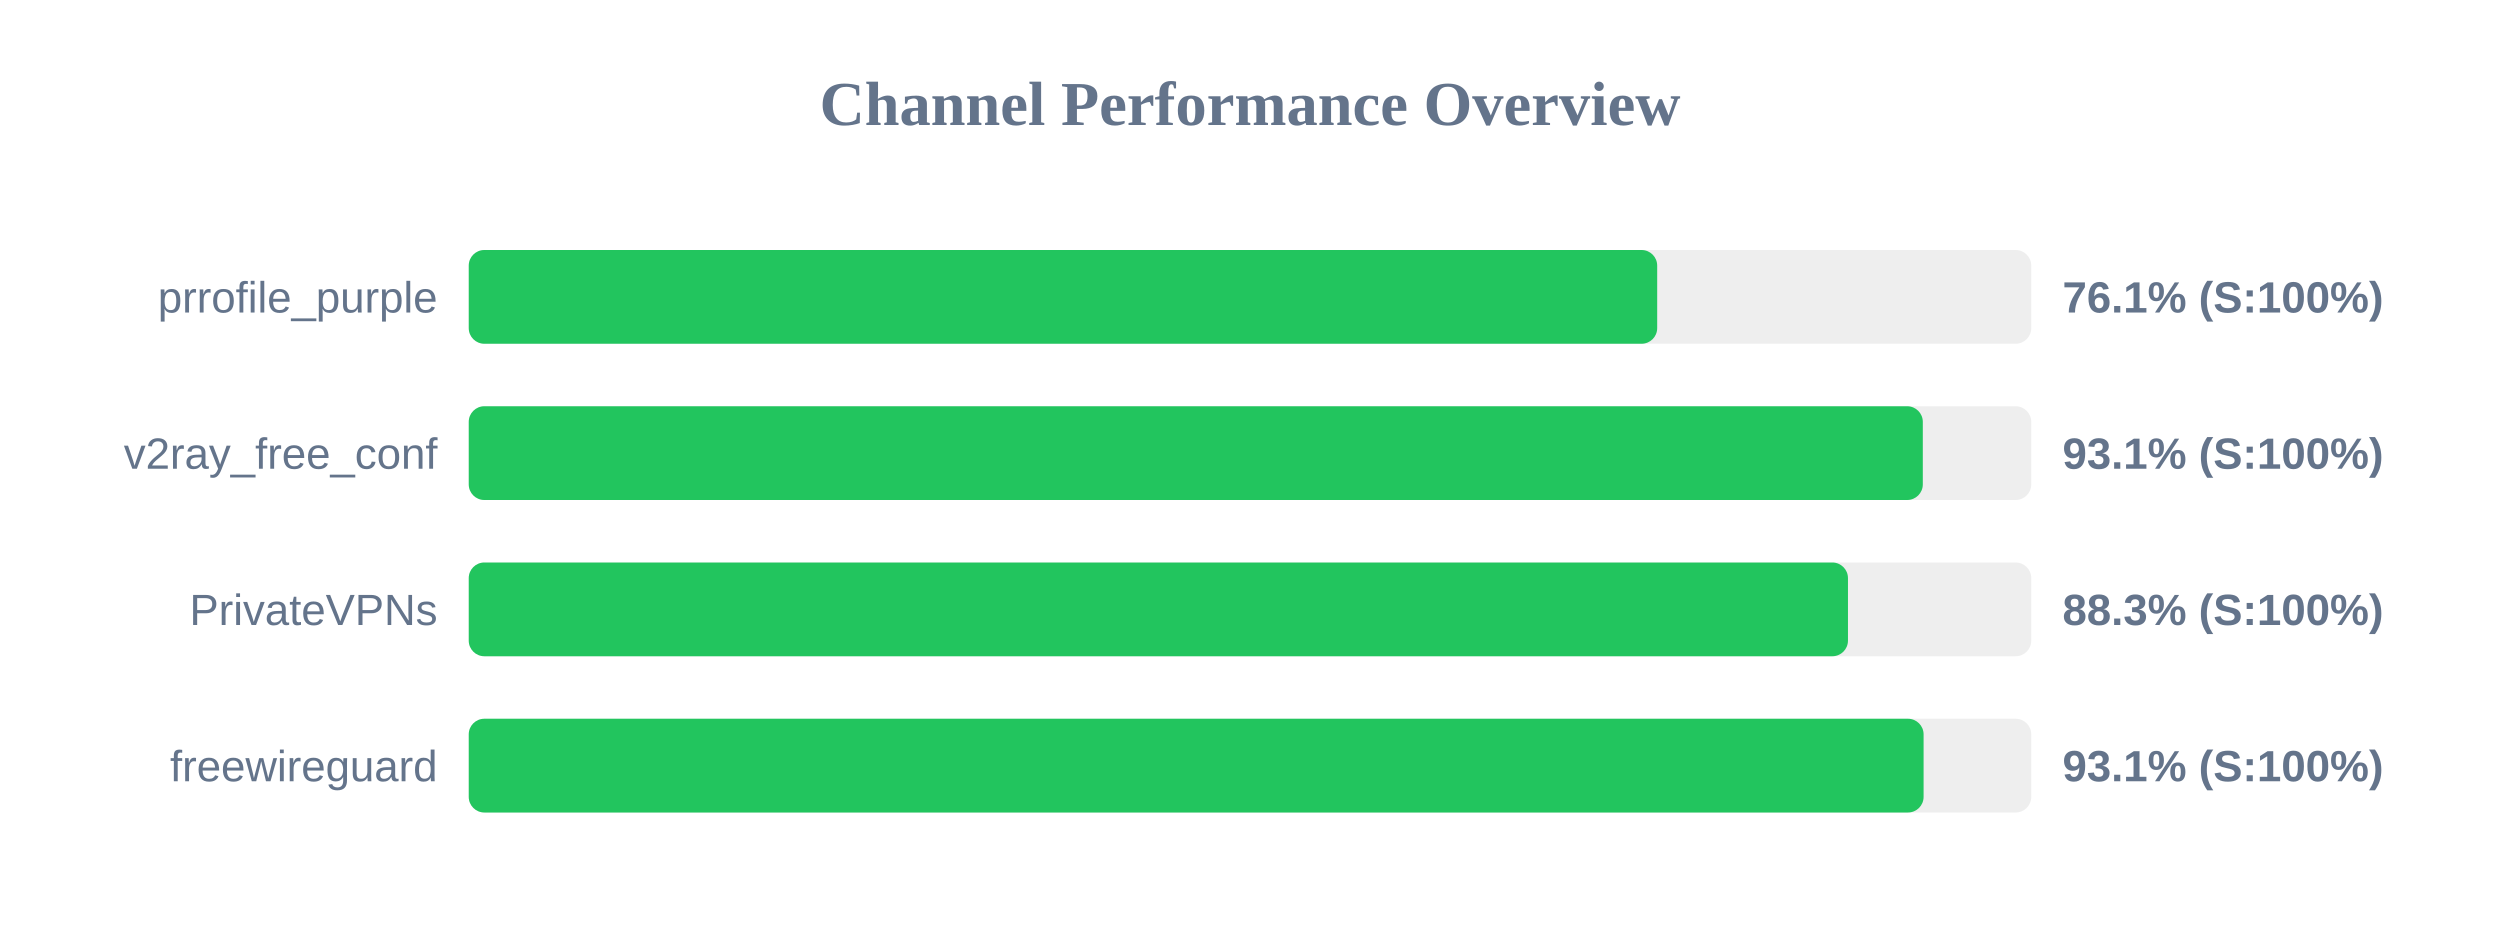
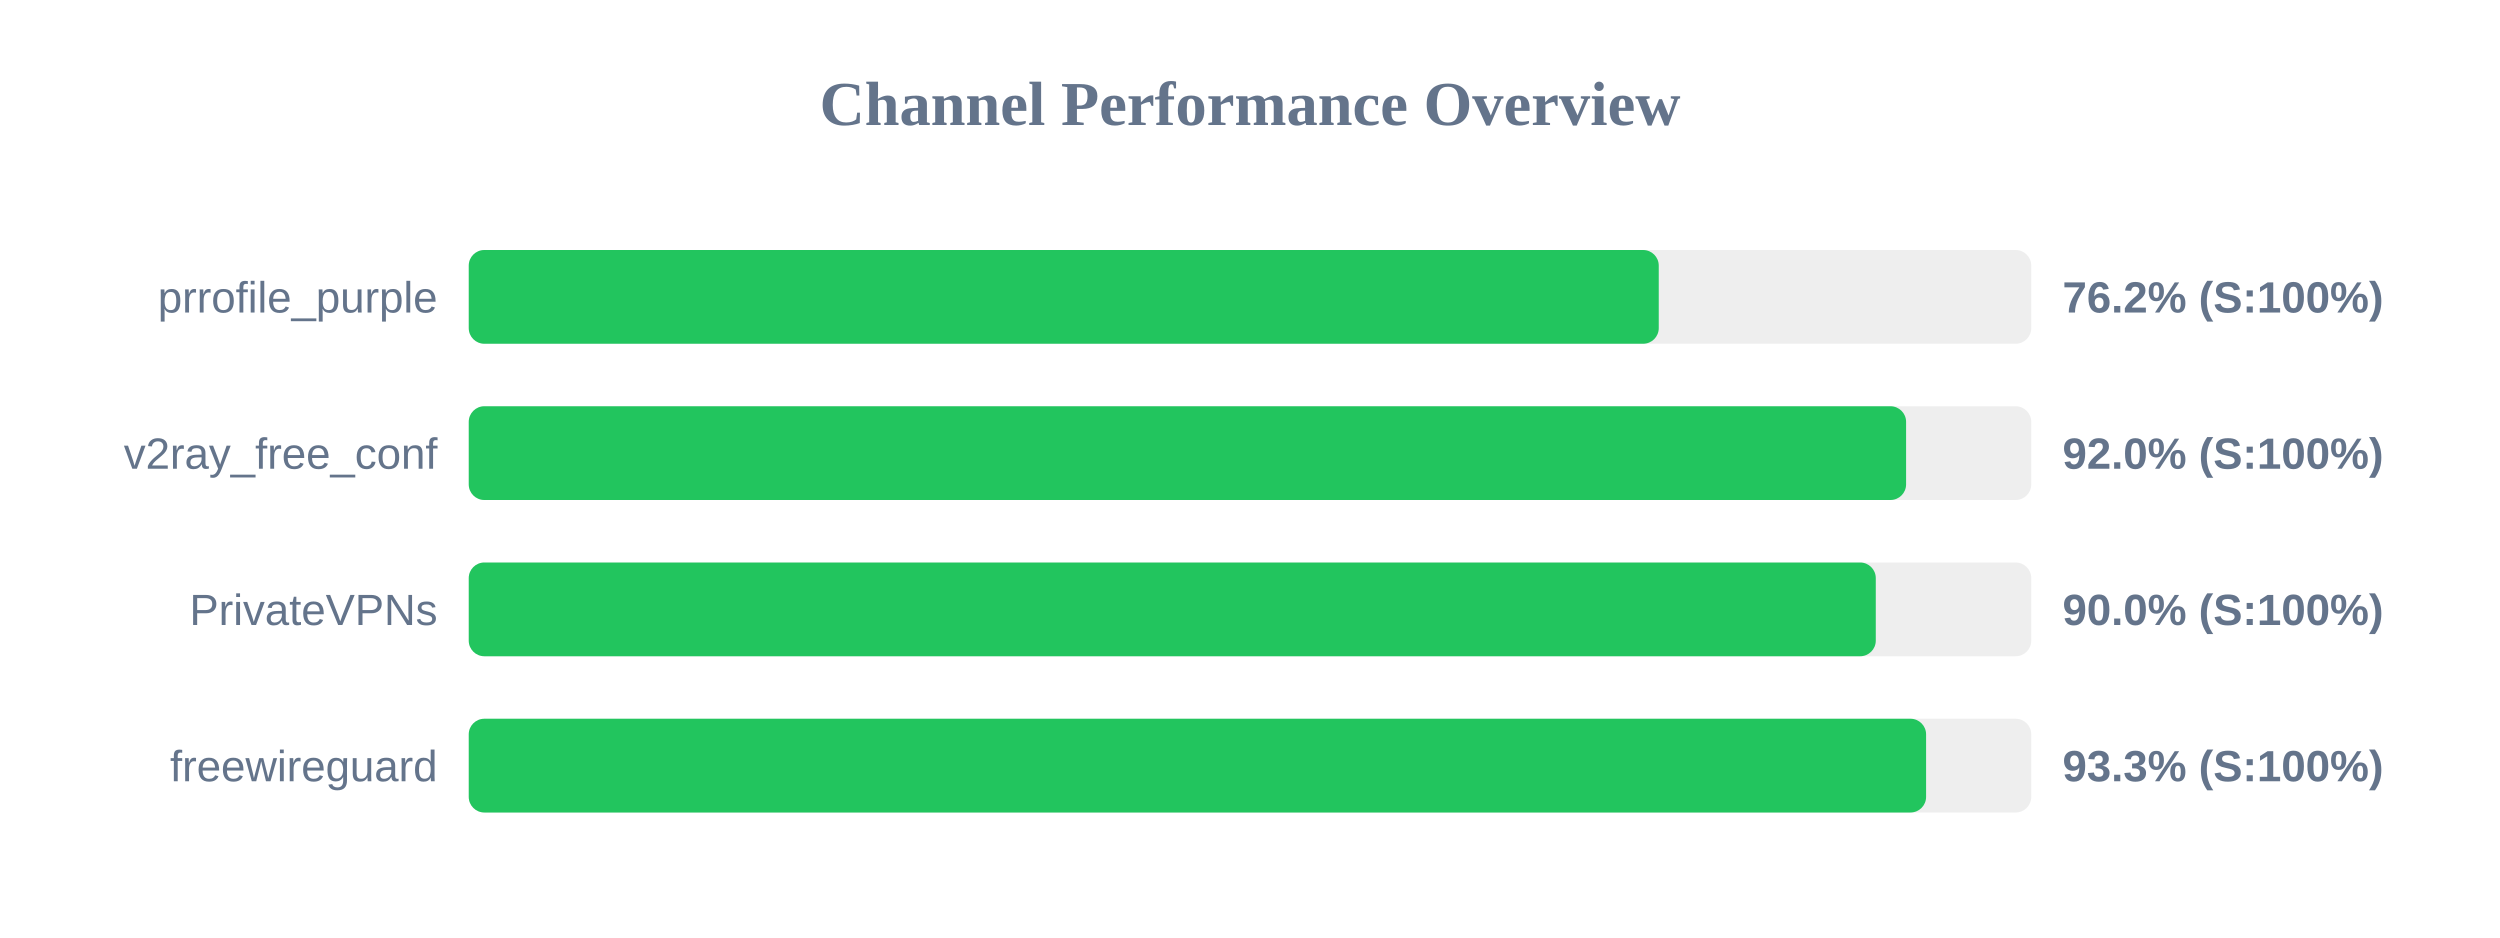
<svg xmlns="http://www.w3.org/2000/svg" width="800" height="300" version="1.1">
  <style>
        .row { font: 14px Arial; fill: #64748b; }
        .score { font: bold 14px Arial; fill: #64748b; }
    </style>
  <text x="400" y="40" text-anchor="middle" font-size="20px" font-weight="bold" fill="#64748b">Channel Performance Overview</text>
  <rect x="150" y="80" width="500" height="30" fill="#eee" rx="5" />
-   <rect x="150" y="80" width="380.3" height="30" fill="#22c55e" rx="5" />
+   <rect x="150" y="80" width="380.8" height="30" fill="#22c55e" rx="5" />
  <text x="140" y="100" text-anchor="end" class="row">prrofile_purple</text>
-   <text x="660" y="100" text-anchor="start" class="score">76.1% (S:100%)</text>
+   <text x="660" y="100" text-anchor="start" class="score">76.2% (S:100%)</text>
  <rect x="150" y="130" width="500" height="30" fill="#eee" rx="5" />
-   <rect x="150" y="130" width="465.3" height="30" fill="#22c55e" rx="5" />
+   <rect x="150" y="130" width="459.95" height="30" fill="#22c55e" rx="5" />
  <text x="140" y="150" text-anchor="end" class="row">v2ray_free_conf</text>
-   <text x="660" y="150" text-anchor="start" class="score">93.1% (S:100%)</text>
+   <text x="660" y="150" text-anchor="start" class="score">92.0% (S:100%)</text>
  <rect x="150" y="180" width="500" height="30" fill="#eee" rx="5" />
-   <rect x="150" y="180" width="441.35" height="30" fill="#22c55e" rx="5" />
+   <rect x="150" y="180" width="450.25" height="30" fill="#22c55e" rx="5" />
  <text x="140" y="200" text-anchor="end" class="row">PrivateVPNs</text>
-   <text x="660" y="200" text-anchor="start" class="score">88.3% (S:100%)</text>
+   <text x="660" y="200" text-anchor="start" class="score">90.0% (S:100%)</text>
  <rect x="150" y="230" width="500" height="30" fill="#eee" rx="5" />
-   <rect x="150" y="230" width="465.55" height="30" fill="#22c55e" rx="5" />
+   <rect x="150" y="230" width="466.35" height="30" fill="#22c55e" rx="5" />
  <text x="140" y="250" text-anchor="end" class="row">freewireguard</text>
-   <text x="660" y="250" text-anchor="start" class="score">93.1% (S:100%)</text>
+   <text x="660" y="250" text-anchor="start" class="score">93.3% (S:100%)</text>
</svg>
